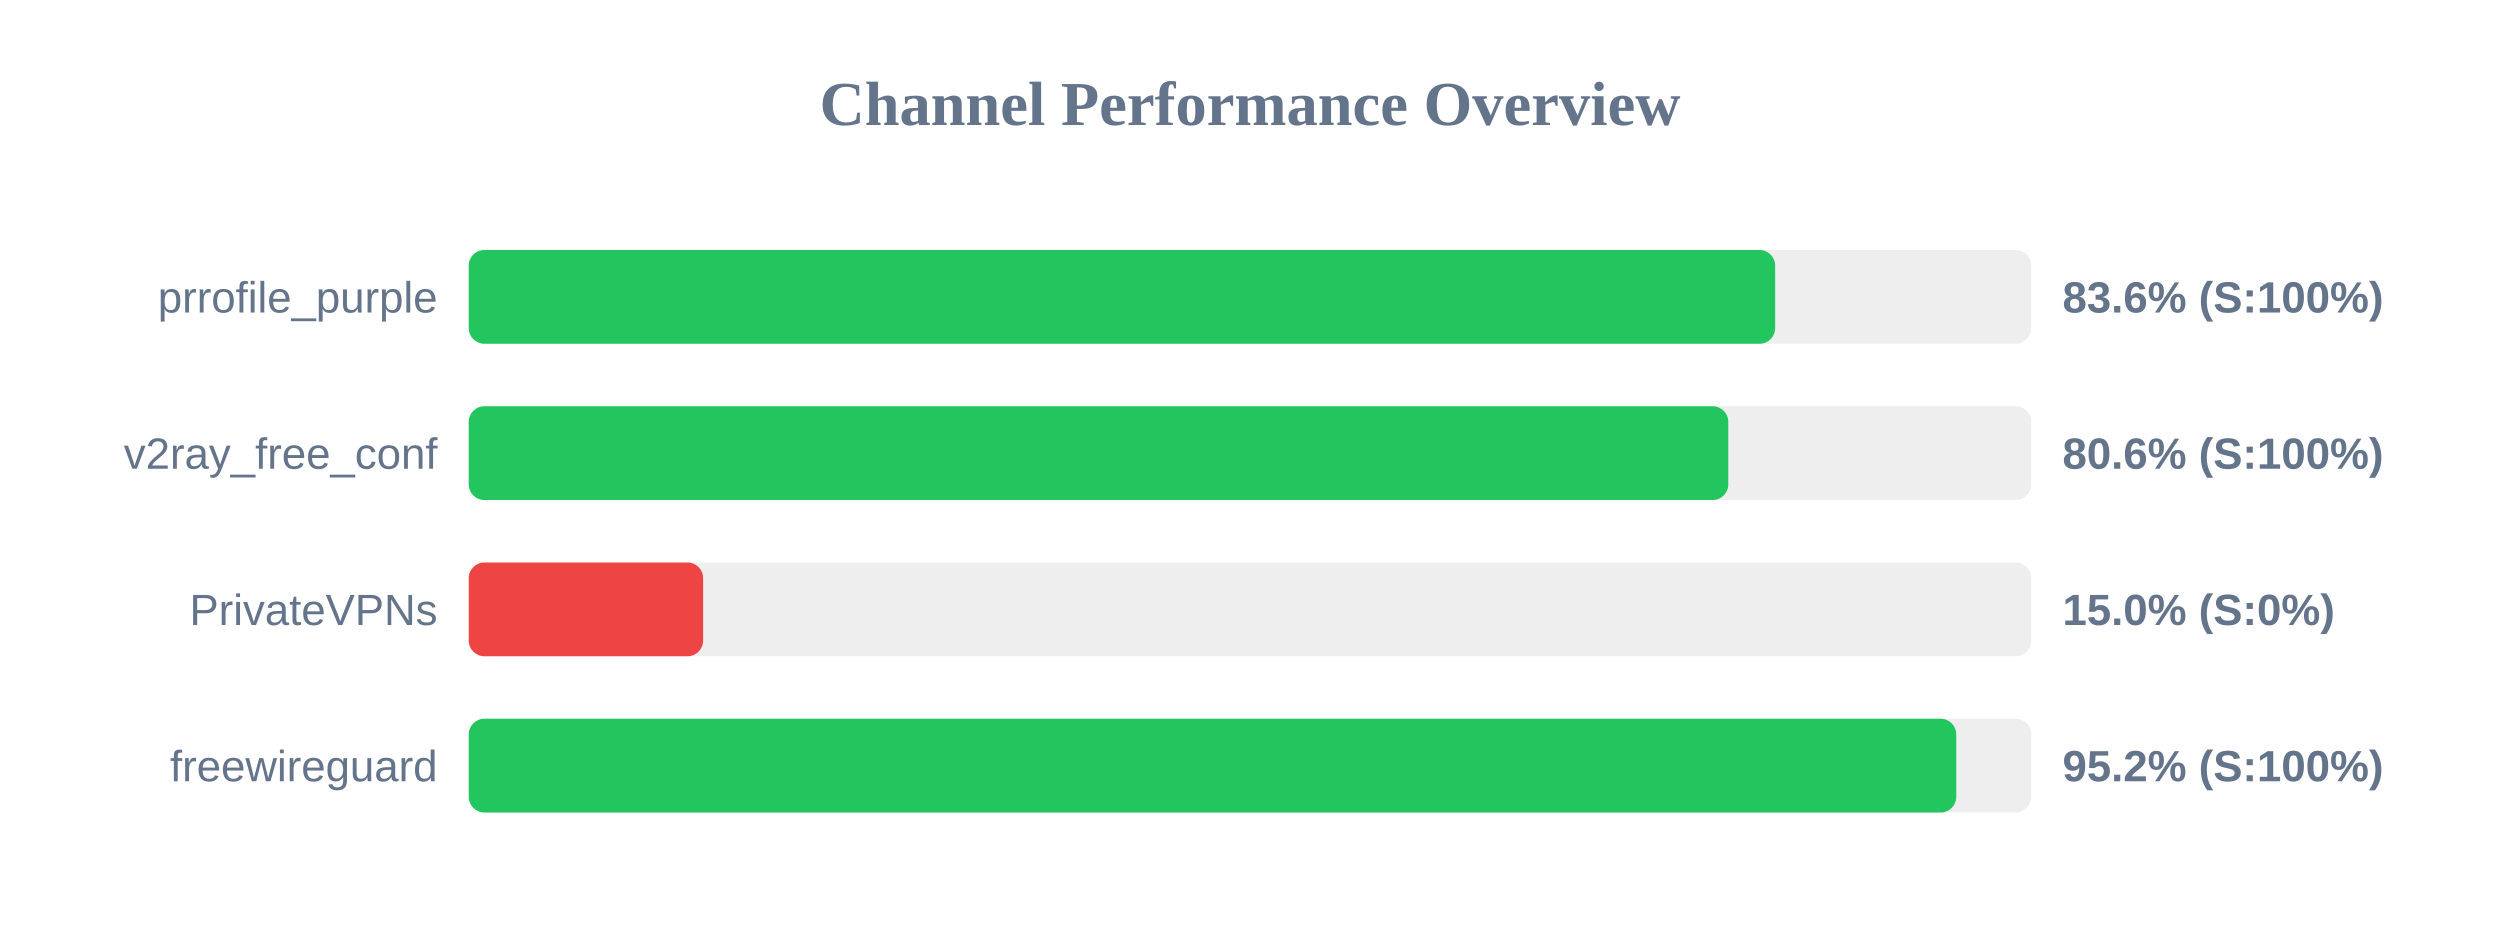
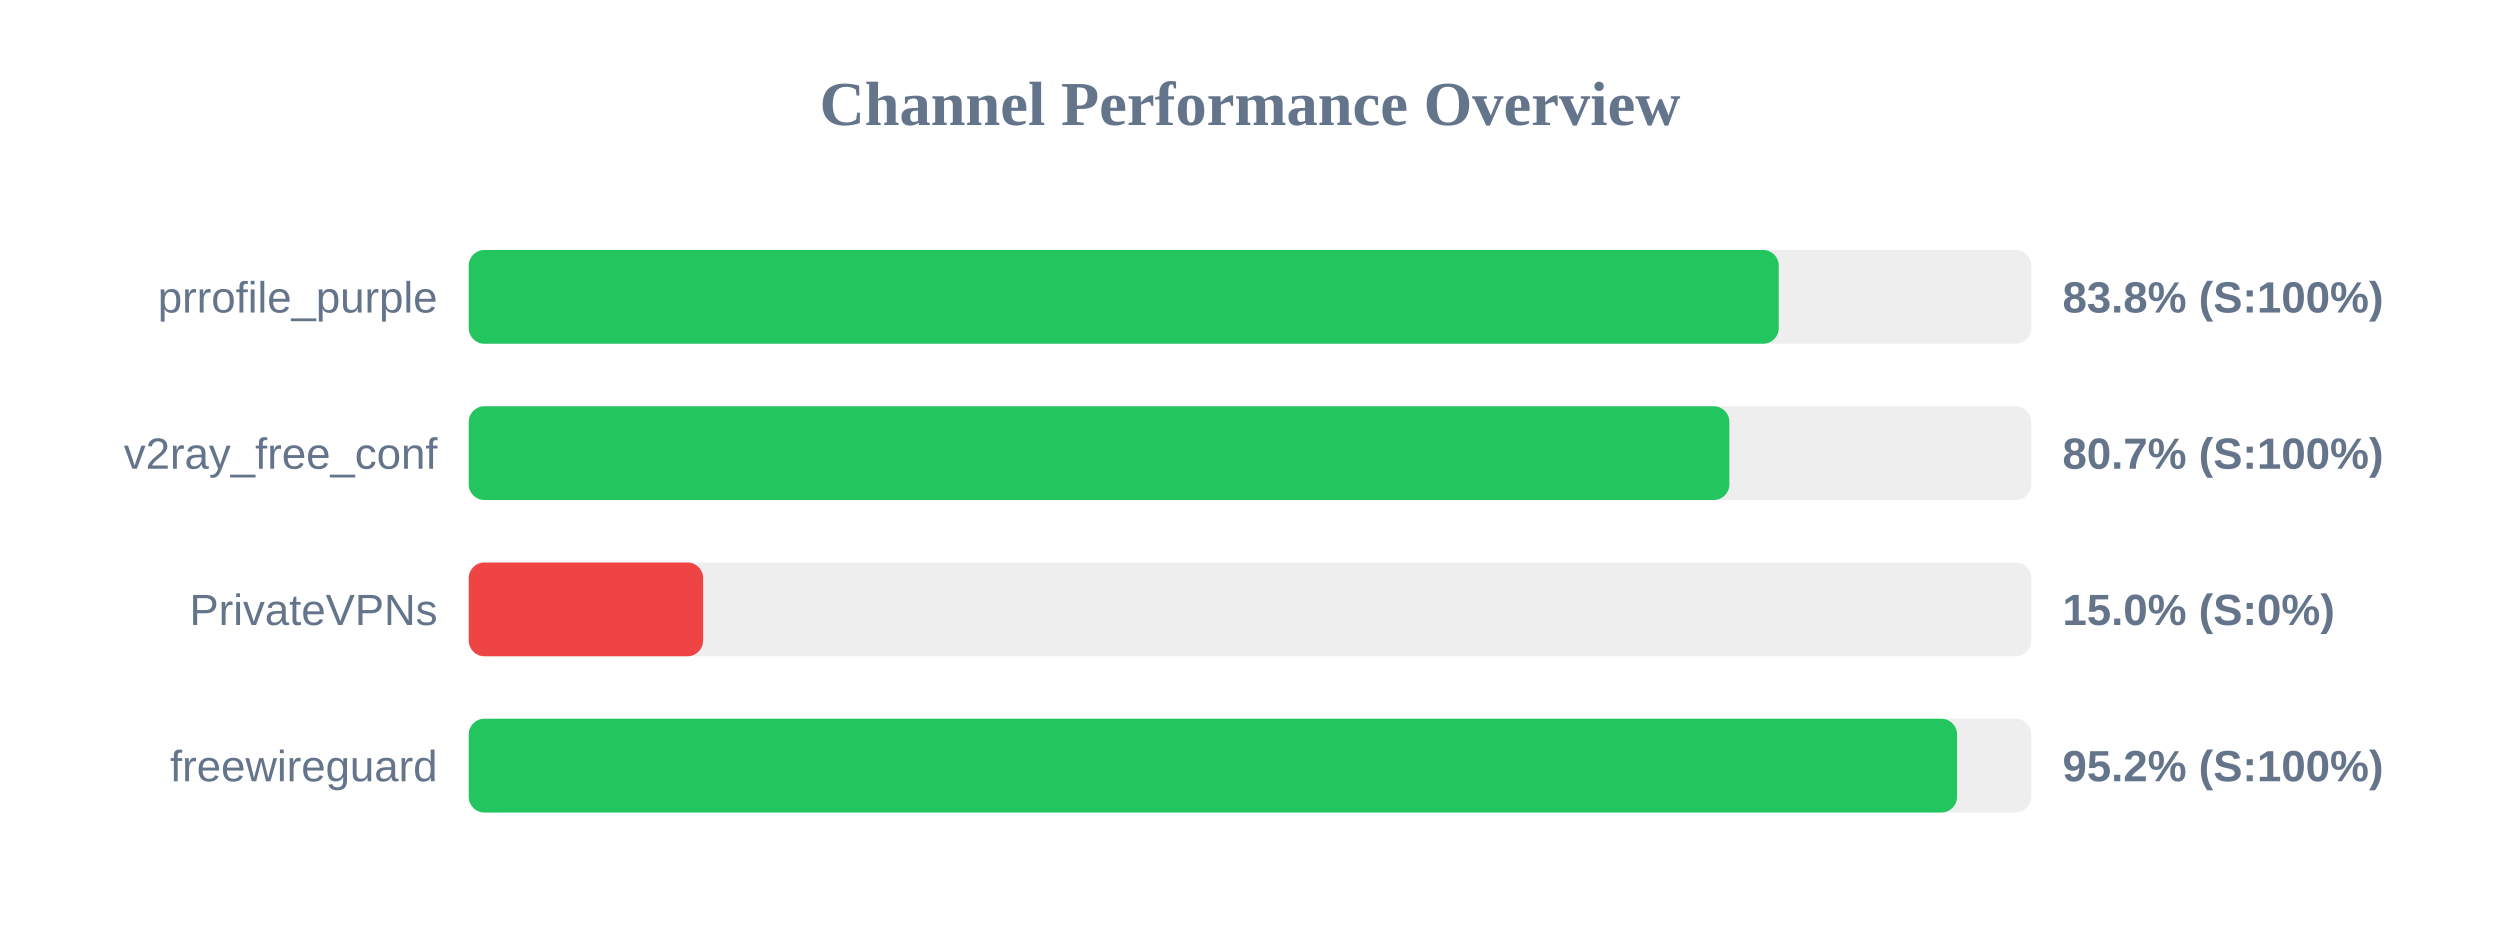
<svg xmlns="http://www.w3.org/2000/svg" width="800" height="300" version="1.1">
  <style>
        .row { font: 14px Arial; fill: #64748b; }
        .score { font: bold 14px Arial; fill: #64748b; }
    </style>
  <text x="400" y="40" text-anchor="middle" font-size="20px" font-weight="bold" fill="#64748b">Channel Performance Overview</text>
  <rect x="150" y="80" width="500" height="30" fill="#eee" rx="5" />
-   <rect x="150" y="80" width="418.05" height="30" fill="#22c55e" rx="5" />
+   <rect x="150" y="80" width="419.2" height="30" fill="#22c55e" rx="5" />
  <text x="140" y="100" text-anchor="end" class="row">prrofile_purple</text>
-   <text x="660" y="100" text-anchor="start" class="score">83.6% (S:100%)</text>
+   <text x="660" y="100" text-anchor="start" class="score">83.8% (S:100%)</text>
  <rect x="150" y="130" width="500" height="30" fill="#eee" rx="5" />
-   <rect x="150" y="130" width="403.05" height="30" fill="#22c55e" rx="5" />
+   <rect x="150" y="130" width="403.4" height="30" fill="#22c55e" rx="5" />
  <text x="140" y="150" text-anchor="end" class="row">v2ray_free_conf</text>
-   <text x="660" y="150" text-anchor="start" class="score">80.6% (S:100%)</text>
+   <text x="660" y="150" text-anchor="start" class="score">80.7% (S:100%)</text>
  <rect x="150" y="180" width="500" height="30" fill="#eee" rx="5" />
  <rect x="150" y="180" width="75.0" height="30" fill="#ef4444" rx="5" />
  <text x="140" y="200" text-anchor="end" class="row">PrivateVPNs</text>
  <text x="660" y="200" text-anchor="start" class="score">15.0% (S:0%)</text>
  <rect x="150" y="230" width="500" height="30" fill="#eee" rx="5" />
-   <rect x="150" y="230" width="476.0" height="30" fill="#22c55e" rx="5" />
+   <rect x="150" y="230" width="476.25" height="30" fill="#22c55e" rx="5" />
  <text x="140" y="250" text-anchor="end" class="row">freewireguard</text>
  <text x="660" y="250" text-anchor="start" class="score">95.2% (S:100%)</text>
</svg>
